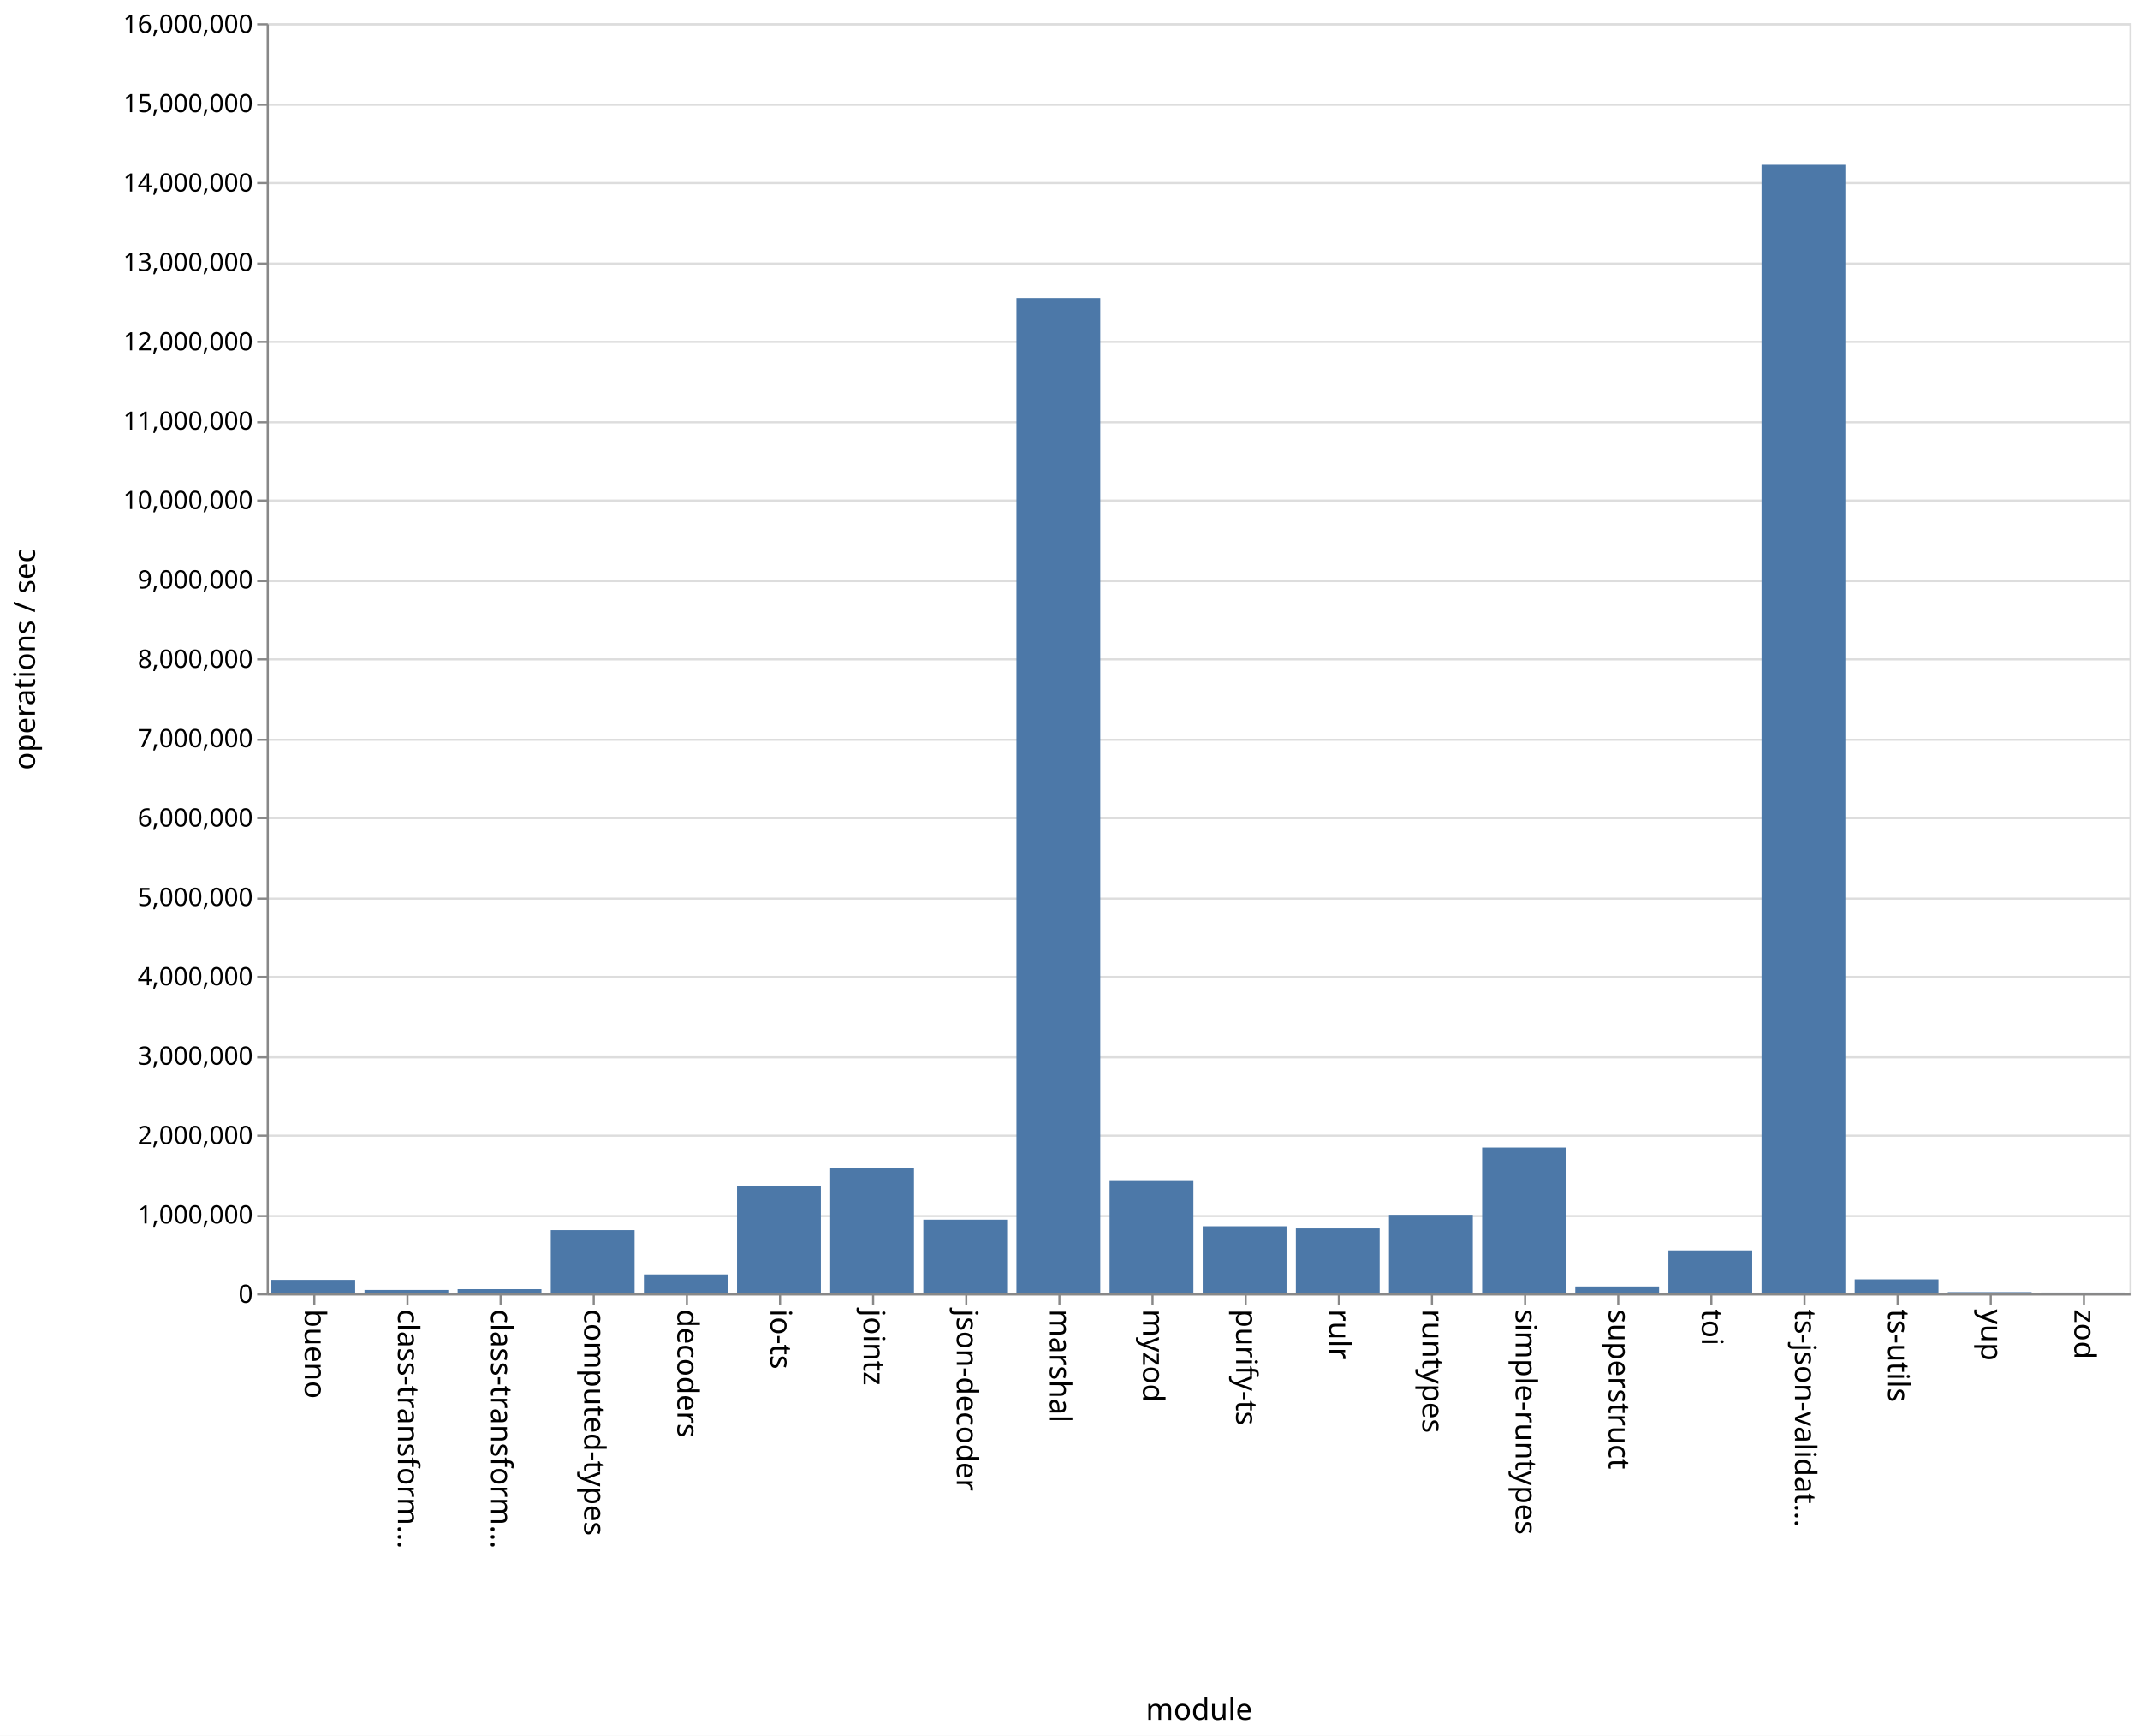
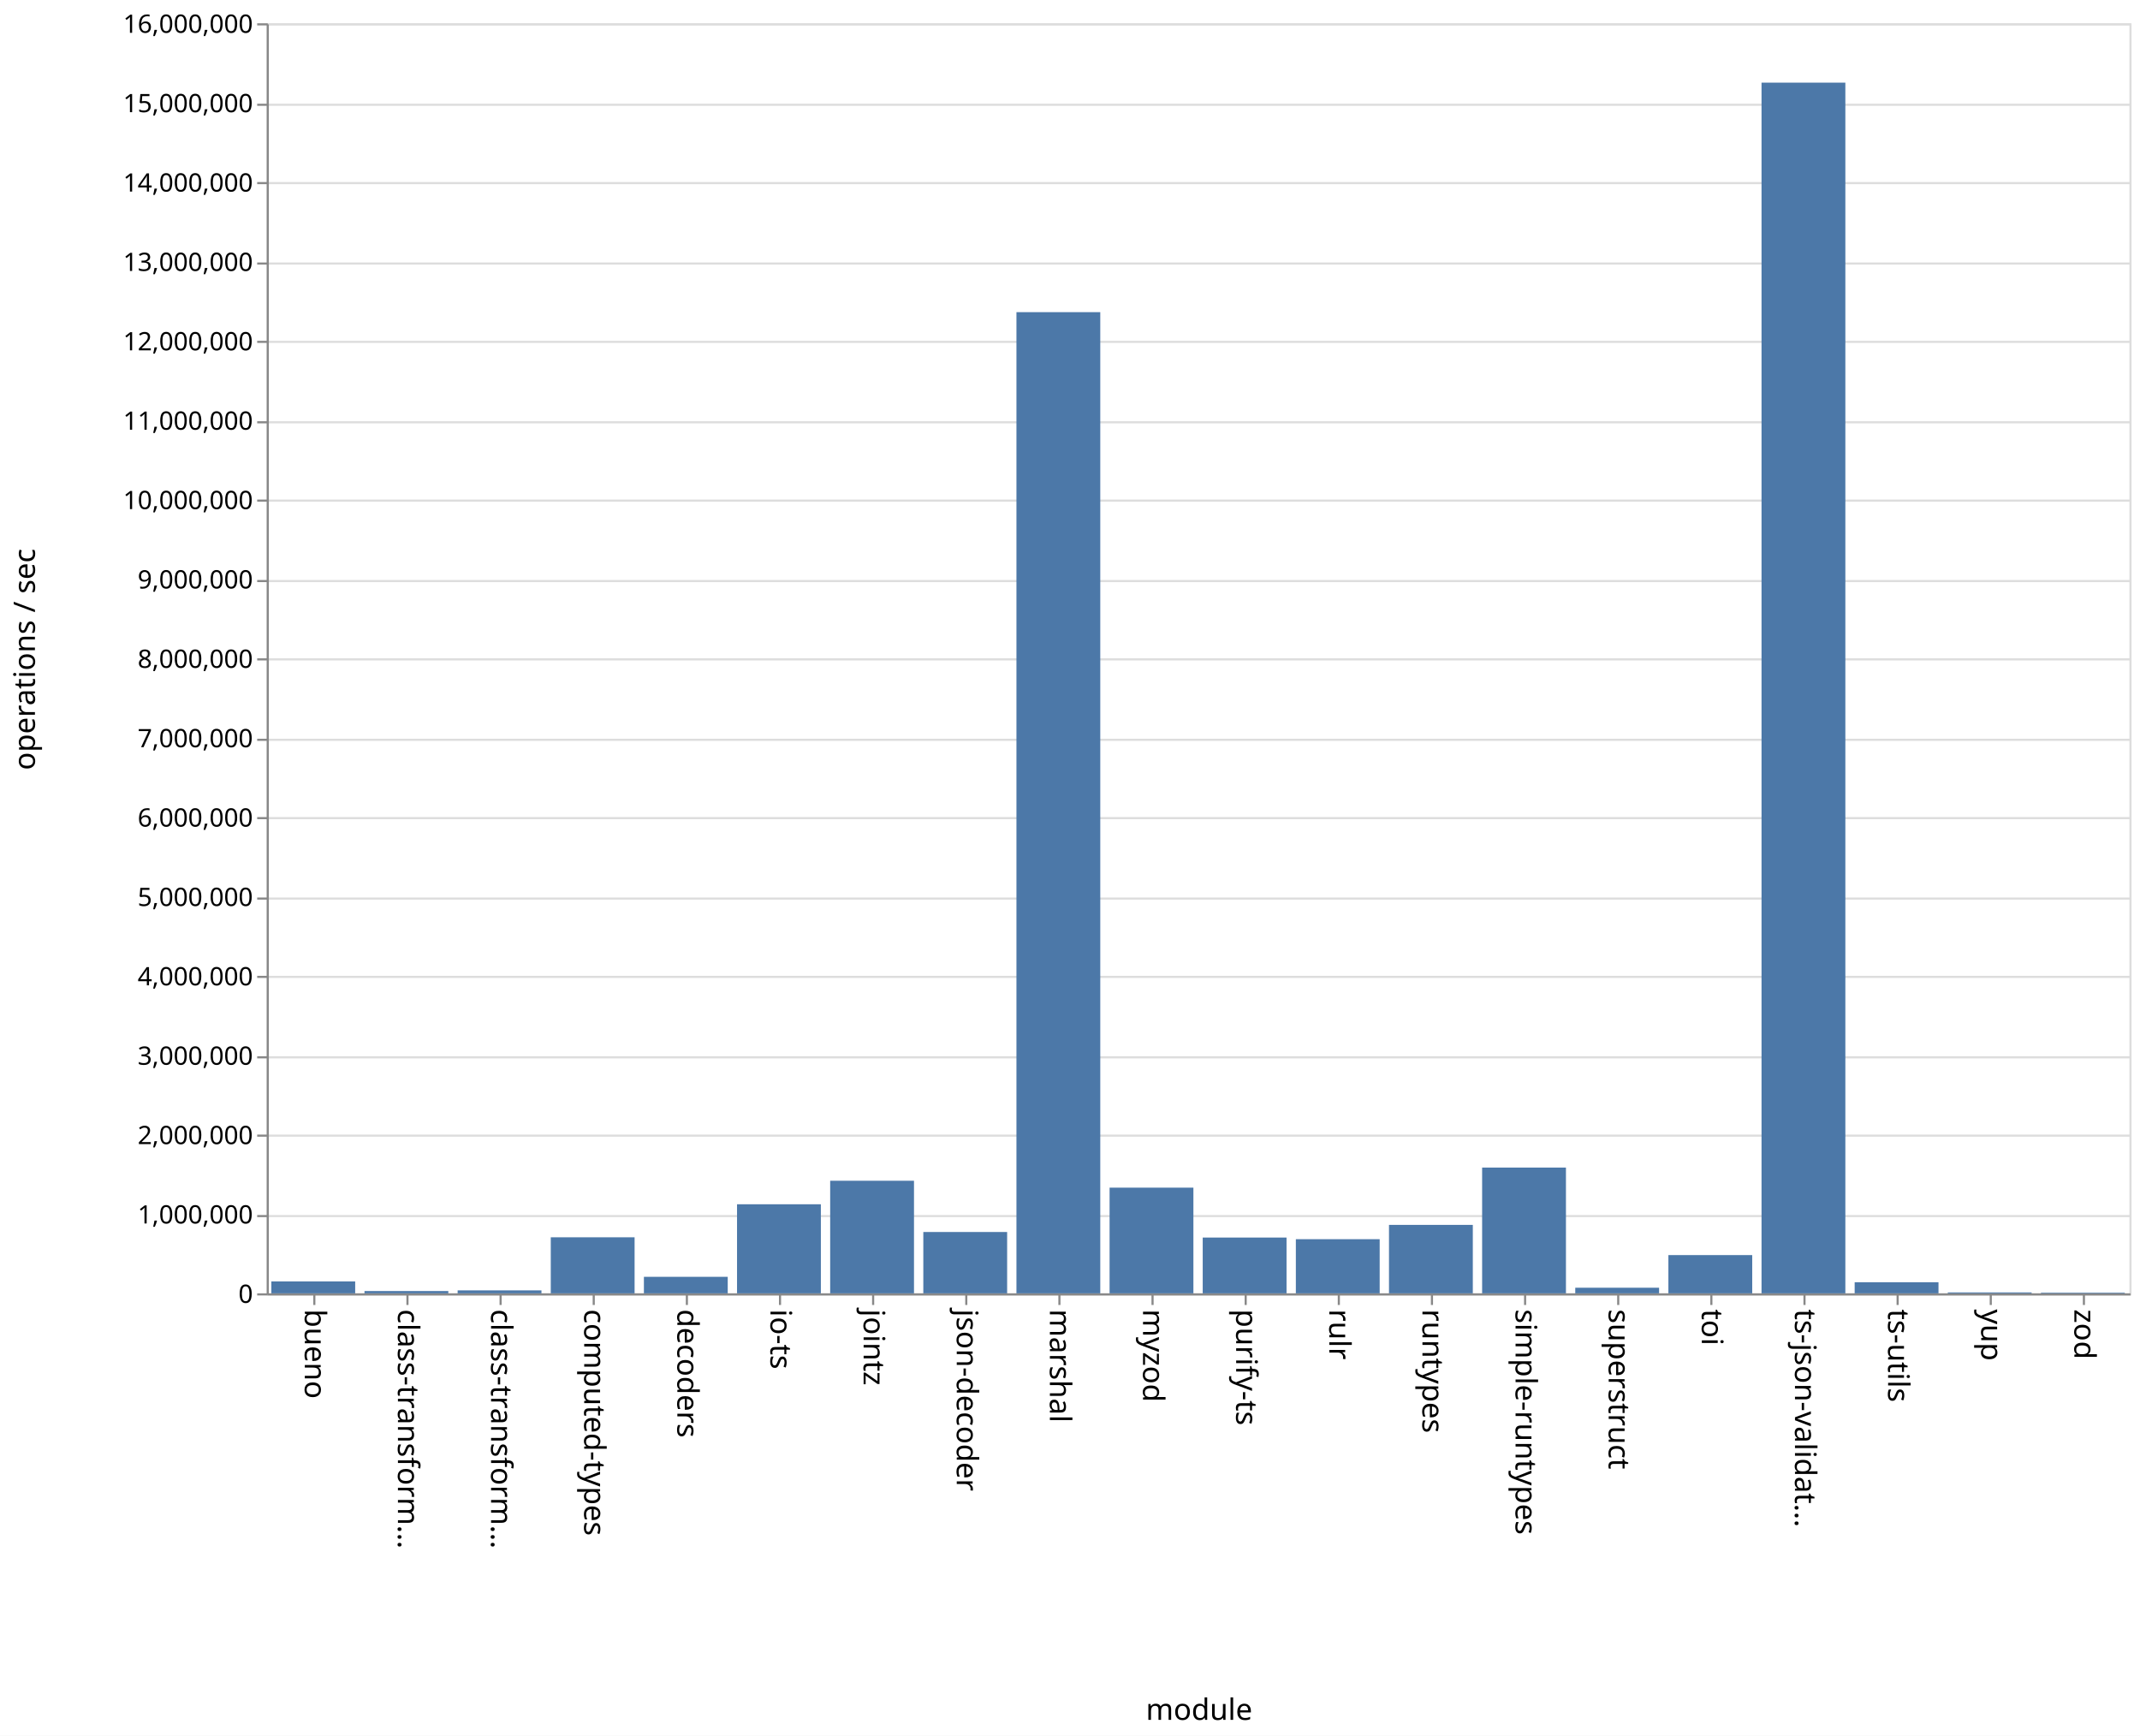
<svg xmlns="http://www.w3.org/2000/svg" class="marks" width="1011" height="820">
  <path fill="#fff" d="M0 0h1011v820H0z" />
  <g class="mark-group role-frame root" aria-roledescription="group mark container" fill="none" stroke-miterlimit="10">
    <path class="background" aria-hidden="true" d="M126.5 11.5h880v600h-880z" stroke="#ddd" />
    <g class="mark-group role-axis" aria-hidden="true">
      <path class="background" aria-hidden="true" d="M126.5 11.5z" pointer-events="none" />
      <g class="mark-rule role-axis-grid" pointer-events="none" stroke="#ddd">
        <path d="M126.5 611.5h880M126.5 574.5h880M126.5 536.5h880M126.5 499.5h880M126.5 461.5h880M126.5 424.5h880M126.5 386.5h880M126.5 349.5h880M126.5 311.5h880M126.5 274.5h880M126.5 236.5h880M126.5 199.5h880M126.5 161.5h880M126.5 124.5h880M126.5 86.5h880M126.5 49.5h880M126.5 11.5h880" />
      </g>
    </g>
    <g class="mark-group role-axis" aria-roledescription="axis" aria-label="X-axis titled 'module' for a discrete scale with 20 values: bueno, class-transformer-validator-async, class-transformer-validator-sync, computed-types, decoders, ending with zod">
      <path class="background" aria-hidden="true" d="M126.5 611.5z" pointer-events="none" />
      <g class="mark-rule role-axis-tick" pointer-events="none" stroke="#888">
        <path d="M148.5 611.5v5M192.5 611.5v5M236.5 611.5v5M280.5 611.5v5M324.5 611.5v5M368.5 611.5v5M412.5 611.5v5M456.5 611.5v5M500.5 611.5v5M544.5 611.5v5M588.5 611.5v5M632.5 611.5v5M676.5 611.5v5M720.5 611.5v5M764.5 611.5v5M808.5 611.5v5M852.5 611.5v5M896.5 611.5v5M940.5 611.5v5M984.5 611.5v5" />
      </g>
      <g class="mark-text role-axis-label" pointer-events="none" font-family="sans-serif" font-size="14" fill="#000">
        <text transform="rotate(90 -237.25 381.25)">
                    bueno
                </text>
        <text transform="rotate(90 -215.25 403.25)">
                    class-transform…
                </text>
        <text transform="rotate(90 -193.25 425.25)">
                    class-transform…
                </text>
        <text transform="rotate(90 -171.25 447.25)">
                    computed-types
                </text>
        <text transform="rotate(90 -149.25 469.25)">
                    decoders
                </text>
        <text transform="rotate(90 -127.25 491.25)">
                    io-ts
                </text>
        <text transform="rotate(90 -105.25 513.25)">
                    jointz
                </text>
        <text transform="rotate(90 -83.25 535.25)">
                    json-decoder
                </text>
        <text transform="rotate(90 -61.25 557.25)">
                    marshal
                </text>
        <text transform="rotate(90 -39.25 579.25)">
                    myzod
                </text>
        <text transform="rotate(90 -17.25 601.25)">
                    purify-ts
                </text>
        <text transform="rotate(90 4.75 623.25)">
                    rulr
                </text>
        <text transform="rotate(90 26.75 645.25)">
                    runtypes
                </text>
        <text transform="rotate(90 48.75 667.25)">
                    simple-runtypes
                </text>
        <text transform="rotate(90 70.75 689.25)">
                    superstruct
                </text>
        <text transform="rotate(90 92.75 711.25)">
                    toi
                </text>
        <text transform="rotate(90 114.75 733.25)">
                    ts-json-validat…
                </text>
        <text transform="rotate(90 136.75 755.25)">
                    ts-utils
                </text>
        <text transform="rotate(90 158.75 777.25)">
                    yup
                </text>
        <text transform="rotate(90 180.75 799.25)">
                    zod
                </text>
      </g>
      <path stroke="#888" d="M126.5 611.5h880" pointer-events="none" />
      <text text-anchor="middle" transform="translate(566.5 812.5)" font-family="sans-serif" font-size="14" fill="#000" pointer-events="none">
                module
            </text>
    </g>
    <g class="mark-group role-axis" aria-roledescription="axis" aria-label="Y-axis titled 'operations / sec' for a linear scale with values from 0 to 16,000,000">
      <path class="background" aria-hidden="true" d="M126.5 11.5z" pointer-events="none" />
      <g class="mark-rule role-axis-tick" pointer-events="none" stroke="#888">
        <path d="M126.5 611.5h-5M126.5 574.5h-5M126.5 536.5h-5M126.5 499.5h-5M126.5 461.5h-5M126.5 424.5h-5M126.5 386.5h-5M126.5 349.5h-5M126.5 311.5h-5M126.5 274.5h-5M126.5 236.5h-5M126.5 199.5h-5M126.5 161.5h-5M126.5 124.5h-5M126.5 86.5h-5M126.5 49.5h-5M126.5 11.5h-5" />
      </g>
      <g class="mark-text role-axis-label" pointer-events="none" text-anchor="end" font-family="sans-serif" font-size="12" fill="#000">
        <text transform="translate(119.5 615.5)">
                    0
                </text>
        <text transform="translate(119.5 578)">
                    1,000,000
                </text>
        <text transform="translate(119.5 540.5)">
                    2,000,000
                </text>
        <text transform="translate(119.5 503)">
                    3,000,000
                </text>
        <text transform="translate(119.5 465.5)">
                    4,000,000
                </text>
        <text transform="translate(119.5 428)">
                    5,000,000
                </text>
        <text transform="translate(119.5 390.5)">
                    6,000,000
                </text>
        <text transform="translate(119.5 353)">
                    7,000,000
                </text>
        <text transform="translate(119.5 315.5)">
                    8,000,000
                </text>
        <text transform="translate(119.5 278)">
                    9,000,000
                </text>
        <text transform="translate(119.5 240.5)">
                    10,000,000
                </text>
        <text transform="translate(119.5 203)">
                    11,000,000
                </text>
        <text transform="translate(119.5 165.5)">
                    12,000,000
                </text>
        <text transform="translate(119.5 128)">
                    13,000,000
                </text>
        <text transform="translate(119.5 90.5)">
                    14,000,000
                </text>
        <text transform="translate(119.5 53)">
                    15,000,000
                </text>
        <text transform="translate(119.5 15.5)">
                    16,000,000
                </text>
      </g>
      <path stroke="#888" d="M126.5 611.5v-600" pointer-events="none" />
      <text text-anchor="middle" transform="rotate(-90 164 147.5)" font-family="sans-serif" font-size="14" fill="#000" pointer-events="none">
                operations / sec
            </text>
    </g>
    <g class="mark-rect role-mark marks" aria-roledescription="rect mark container" fill="#4c78a8">
-       <path aria-label="operations / sec: 170077; module: bueno" aria-roledescription="bar" d="M128.2 604.622h39.6V611h-39.6z" />
-       <path aria-label="operations / sec: 42666; module: class-transformer-validator-async" aria-roledescription="bar" d="M172.2 609.4h39.6v1.6h-39.6z" />
-       <path aria-label="operations / sec: 52496; module: class-transformer-validator-sync" aria-roledescription="bar" d="M216.2 609.031h39.6V611h-39.6z" />
-       <path aria-label="operations / sec: 796208; module: computed-types" aria-roledescription="bar" d="M260.2 581.142h39.6V611h-39.6z" />
-       <path aria-label="operations / sec: 238765; module: decoders" aria-roledescription="bar" d="M304.2 602.046h39.6V611h-39.6z" />
-       <path aria-label="operations / sec: 1348382; module: io-ts" aria-roledescription="bar" d="M348.2 560.436h39.6V611h-39.6z" />
-       <path aria-label="operations / sec: 1582744; module: jointz" aria-roledescription="bar" d="M392.2 551.647h39.6V611h-39.6z" />
-       <path aria-label="operations / sec: 928111; module: json-decoder" aria-roledescription="bar" d="M436.2 576.196h39.6V611h-39.6z" />
-       <path aria-label="operations / sec: 12538718; module: marshal" aria-roledescription="bar" d="M480.2 140.798h39.6V611h-39.6z" />
-       <path aria-label="operations / sec: 1415578; module: myzod" aria-roledescription="bar" d="M524.2 557.916h39.6V611h-39.6z" />
-       <path aria-label="operations / sec: 845009; module: purify-ts" aria-roledescription="bar" d="M568.2 579.312h39.6V611h-39.6z" />
-       <path aria-label="operations / sec: 817788; module: rulr" aria-roledescription="bar" d="M612.2 580.333h39.6V611h-39.6z" />
-       <path aria-label="operations / sec: 989363; module: runtypes" aria-roledescription="bar" d="M656.2 573.899h39.6V611h-39.6z" />
-       <path aria-label="operations / sec: 1836948; module: simple-runtypes" aria-roledescription="bar" d="M700.2 542.114h39.6V611h-39.6z" />
-       <path aria-label="operations / sec: 86687; module: superstruct" aria-roledescription="bar" d="M744.2 607.75h39.6V611h-39.6z" />
-       <path aria-label="operations / sec: 540771; module: toi" aria-roledescription="bar" d="M788.2 590.721h39.6V611h-39.6z" />
-       <path aria-label="operations / sec: 14217897; module: ts-json-validator" aria-roledescription="bar" d="M832.2 77.829h39.6V611h-39.6z" />
-       <path aria-label="operations / sec: 176274; module: ts-utils" aria-roledescription="bar" d="M876.2 604.39h39.6V611h-39.6z" />
-       <path aria-label="operations / sec: 15513; module: yup" aria-roledescription="bar" d="M920.2 610.418h39.6V611h-39.6z" />
-       <path aria-label="operations / sec: 10057; module: zod" aria-roledescription="bar" d="M964.2 610.623h39.6V611h-39.6z" />
+       <path aria-label="operations / sec: 150038; module: bueno" aria-roledescription="bar" d="M128.2 605.374h39.6V611h-39.6z" />
+       <path aria-label="operations / sec: 28959; module: class-transformer-validator-async" aria-roledescription="bar" d="M172.2 609.914h39.6V611h-39.6z" />
+       <path aria-label="operations / sec: 37376; module: class-transformer-validator-sync" aria-roledescription="bar" d="M216.2 609.598h39.6V611h-39.6z" />
+       <path aria-label="operations / sec: 706069; module: computed-types" aria-roledescription="bar" d="M260.2 584.522h39.6V611h-39.6z" />
+       <path aria-label="operations / sec: 208109; module: decoders" aria-roledescription="bar" d="M304.2 603.196h39.6V611h-39.6z" />
+       <path aria-label="operations / sec: 1122042; module: io-ts" aria-roledescription="bar" d="M348.2 568.923h39.6V611h-39.6z" />
+       <path aria-label="operations / sec: 1418404; module: jointz" aria-roledescription="bar" d="M392.2 557.81h39.6V611h-39.6z" />
+       <path aria-label="operations / sec: 772687; module: json-decoder" aria-roledescription="bar" d="M436.2 582.024h39.6V611h-39.6z" />
+       <path aria-label="operations / sec: 12360865; module: marshal" aria-roledescription="bar" d="M480.2 147.468h39.6V611h-39.6z" />
+       <path aria-label="operations / sec: 1331465; module: myzod" aria-roledescription="bar" d="M524.2 561.07h39.6V611h-39.6z" />
+       <path aria-label="operations / sec: 702818; module: purify-ts" aria-roledescription="bar" d="M568.2 584.644h39.6V611h-39.6z" />
+       <path aria-label="operations / sec: 682134; module: rulr" aria-roledescription="bar" d="M612.2 585.42h39.6V611h-39.6z" />
+       <path aria-label="operations / sec: 862366; module: runtypes" aria-roledescription="bar" d="M656.2 578.661h39.6V611h-39.6z" />
+       <path aria-label="operations / sec: 1584273; module: simple-runtypes" aria-roledescription="bar" d="M700.2 551.59h39.6V611h-39.6z" />
+       <path aria-label="operations / sec: 70630; module: superstruct" aria-roledescription="bar" d="M744.2 608.351h39.6V611h-39.6z" />
+       <path aria-label="operations / sec: 481903; module: toi" aria-roledescription="bar" d="M788.2 592.929h39.6V611h-39.6z" />
+       <path aria-label="operations / sec: 15252224; module: ts-json-validator" aria-roledescription="bar" d="M832.2 39.042h39.6V611h-39.6z" />
+       <path aria-label="operations / sec: 139740; module: ts-utils" aria-roledescription="bar" d="M876.2 605.76h39.6V611h-39.6z" />
+       <path aria-label="operations / sec: 11592; module: yup" aria-roledescription="bar" d="M920.2 610.565h39.6V611h-39.6z" />
+       <path aria-label="operations / sec: 8111; module: zod" aria-roledescription="bar" d="M964.2 610.696h39.6V611h-39.6z" />
    </g>
  </g>
</svg>
